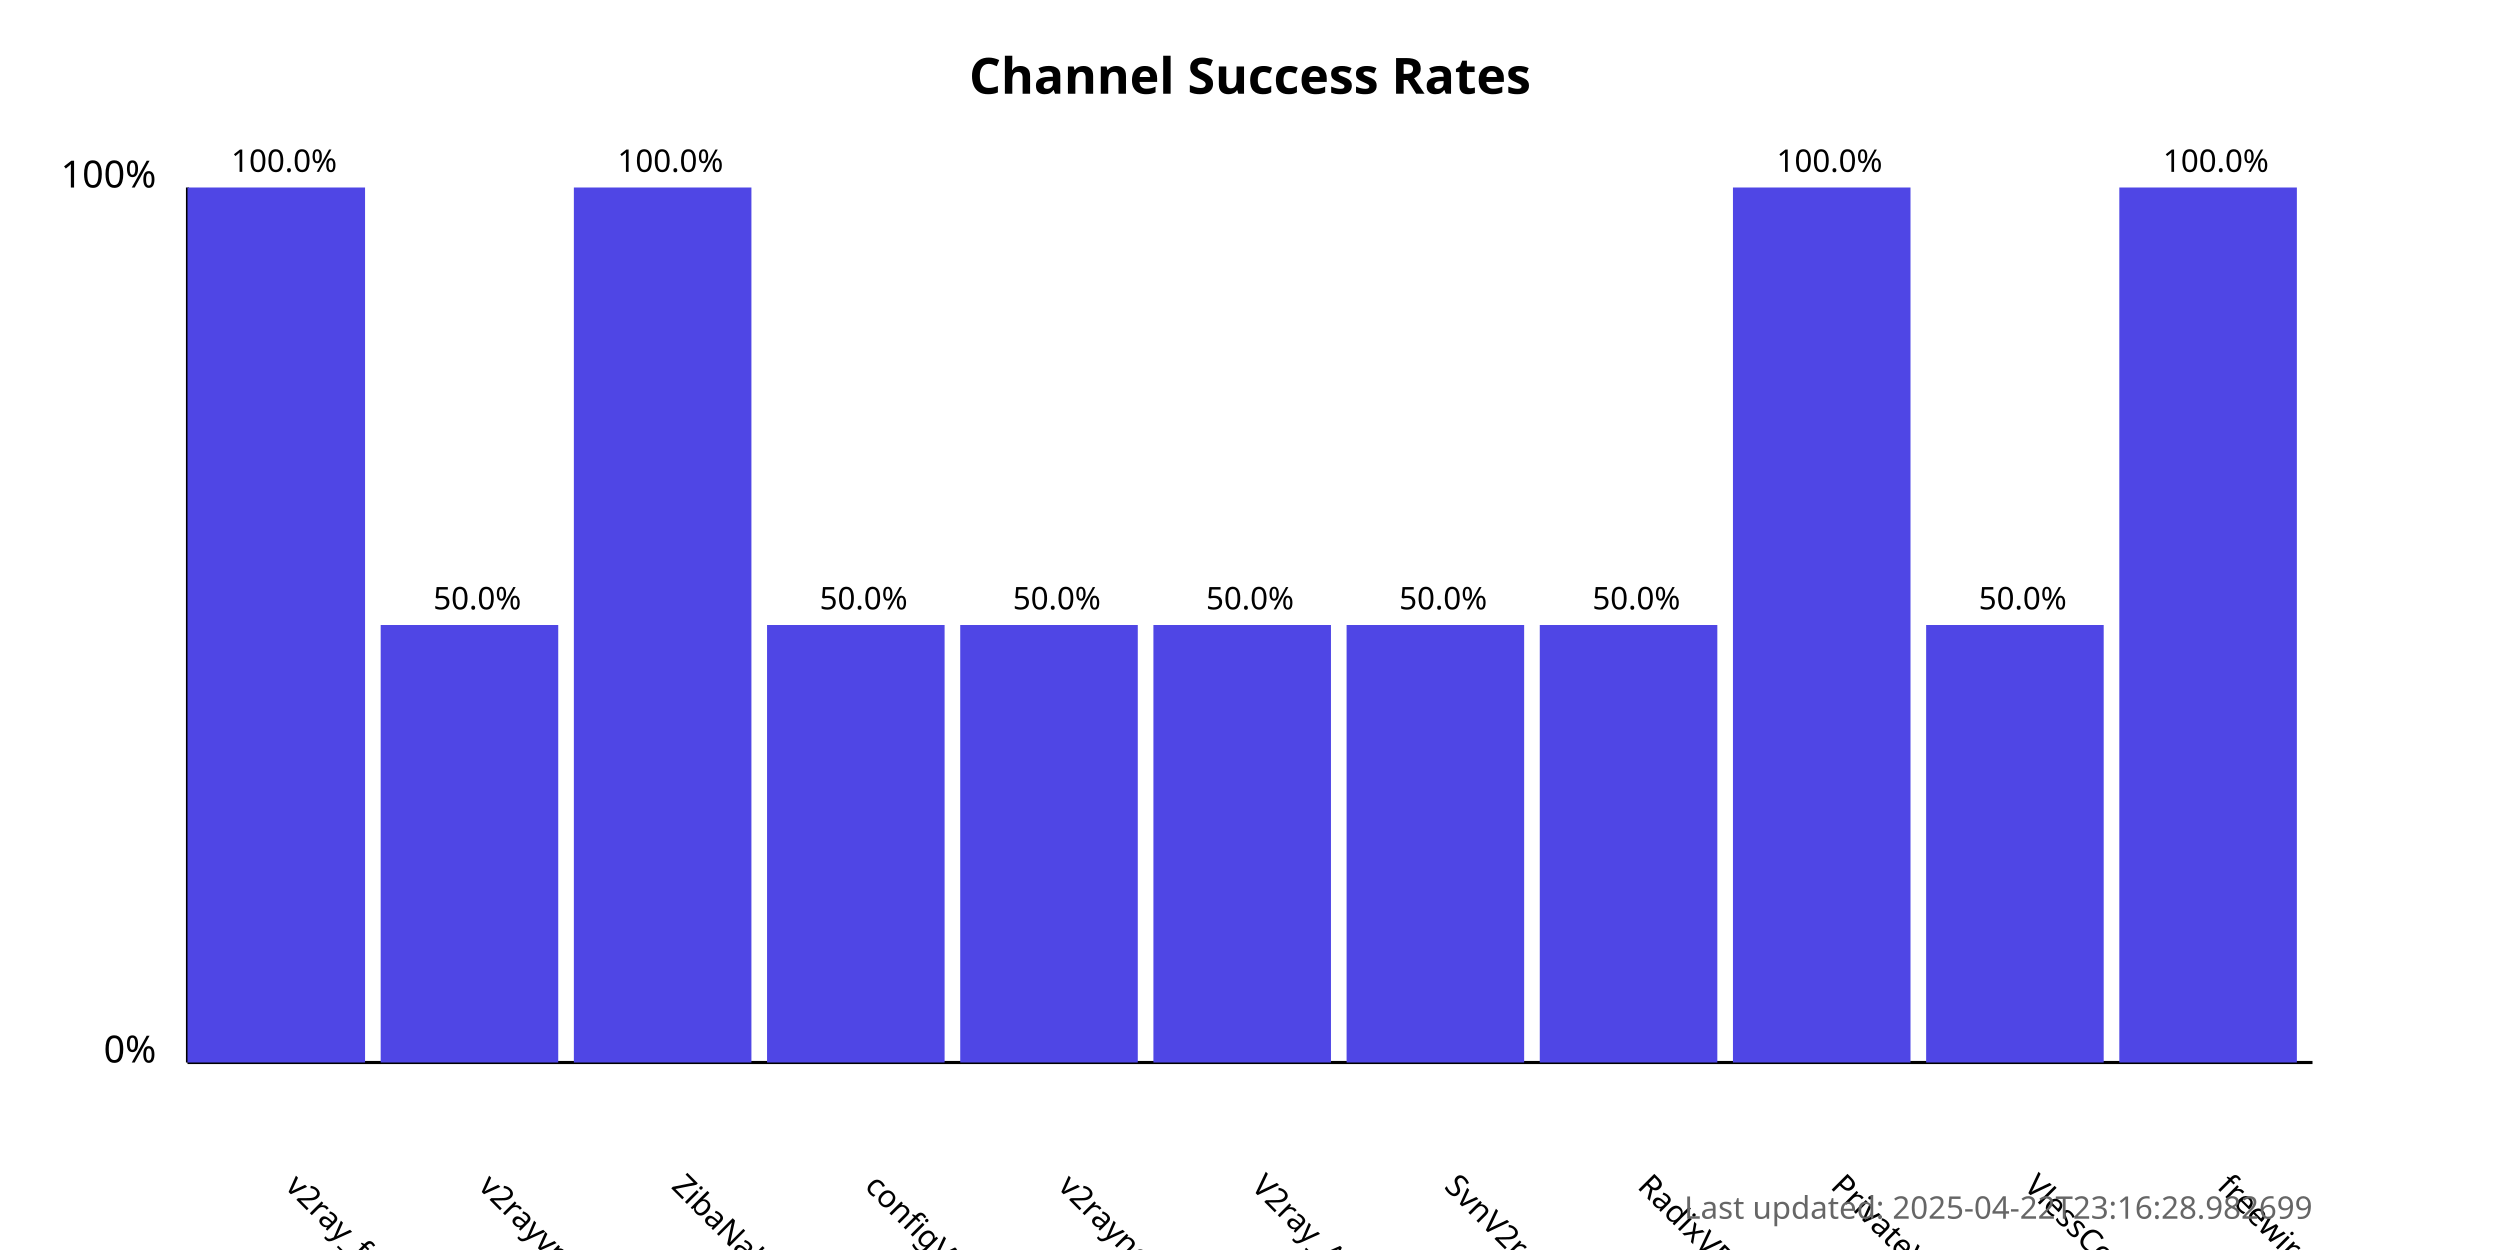
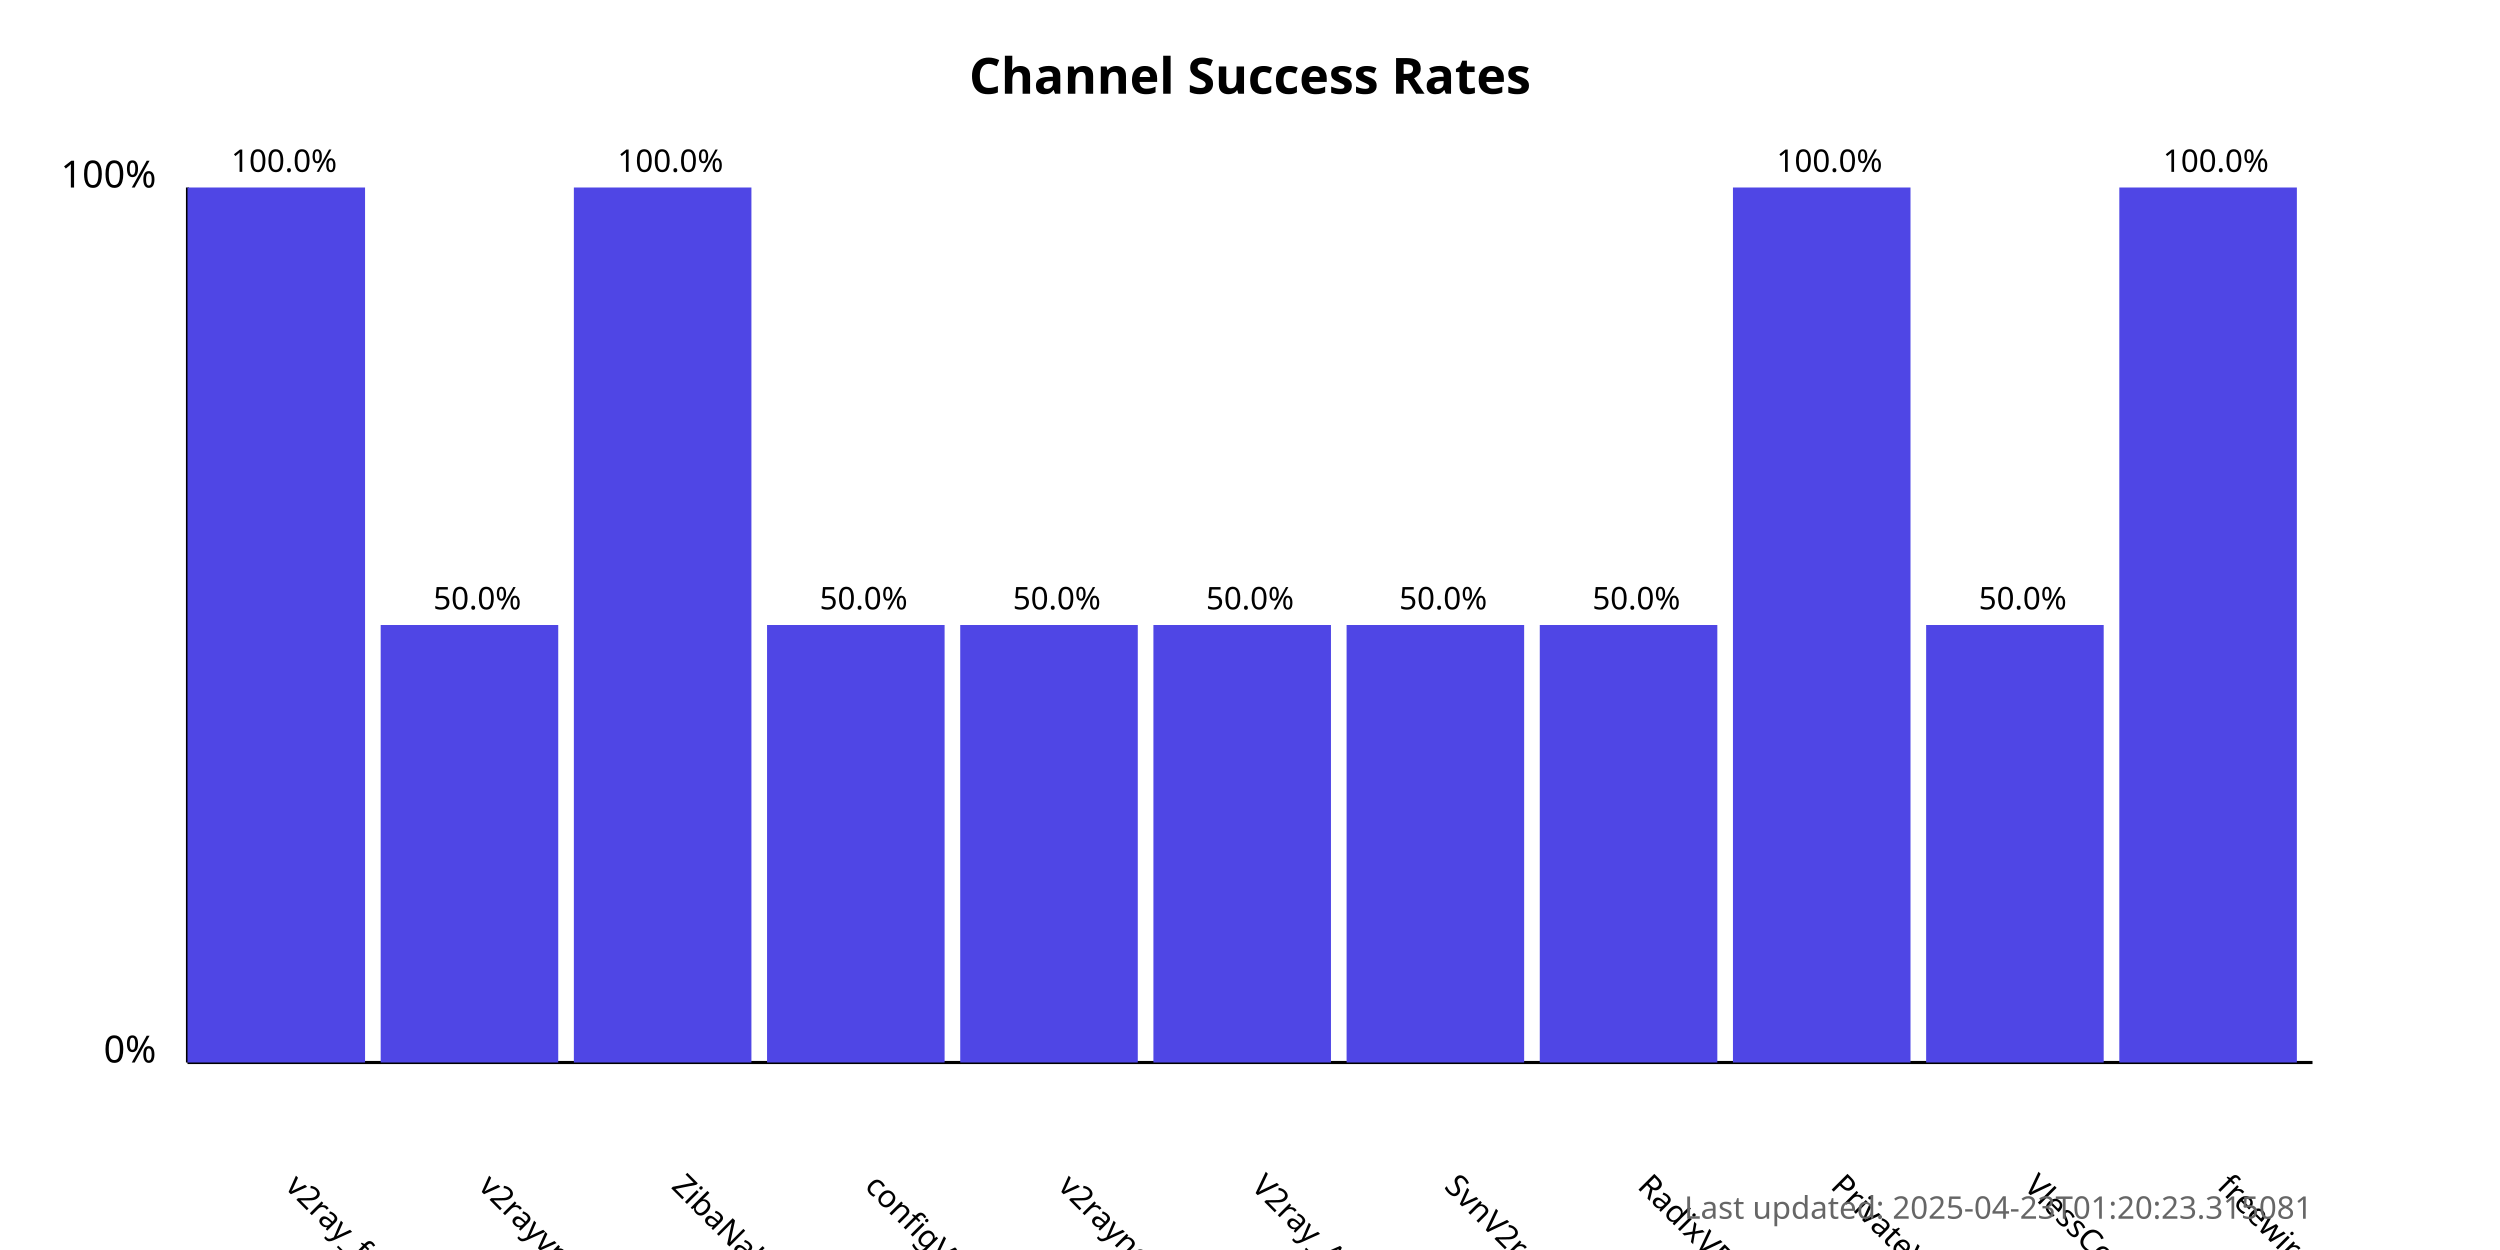
<svg xmlns="http://www.w3.org/2000/svg" width="800" height="400">
  <style>
            .chart-title { font: bold 16px sans-serif; }
            .axis-label { font: 12px sans-serif; }
            .tick-label { font: 10px sans-serif; }
            .bar { fill: #4f46e5; }
            .bar:hover { fill: #6366f1; }
            .timestamp { font: 10px sans-serif; fill: #666; }
        </style>
  <text x="400.0" y="30" text-anchor="middle" class="chart-title">
            Channel Success Rates
        </text>
  <line x1="60" y1="340" x2="60" y2="60" stroke="black" stroke-width="1" />
  <line x1="60" y1="340" x2="740" y2="340" stroke="black" stroke-width="1" />
  <text x="50" y="340" text-anchor="end" class="axis-label">0%</text>
  <text x="50" y="60" text-anchor="end" class="axis-label">100%</text>
  <g>
    <rect x="60" y="60.0" width="56.818" height="280.0" class="bar" />
    <text x="90.909" y="380" transform="rotate(45, 90.90909, 380)" text-anchor="start" class="tick-label">
                v2ray_free_conf
            </text>
    <text x="90.909" y="55.0" text-anchor="middle" class="tick-label">
                100.0%
            </text>
  </g>
  <g>
    <rect x="121.818" y="200.0" width="56.818" height="140.0" class="bar" />
    <text x="152.727" y="380" transform="rotate(45, 152.7273, 380)" text-anchor="start" class="tick-label">
                v2rayvpno
            </text>
    <text x="152.727" y="195.0" text-anchor="middle" class="tick-label">
                50.0%
            </text>
  </g>
  <g>
    <rect x="183.636" y="60.0" width="56.818" height="280.0" class="bar" />
    <text x="214.545" y="380" transform="rotate(45, 214.5455, 380)" text-anchor="start" class="tick-label">
                ZibaNabz
            </text>
    <text x="214.545" y="55.0" text-anchor="middle" class="tick-label">
                100.0%
            </text>
  </g>
  <g>
    <rect x="245.455" y="200.0" width="56.818" height="140.0" class="bar" />
    <text x="276.364" y="380" transform="rotate(45, 276.3636, 380)" text-anchor="start" class="tick-label">
                configV2rayForFree
            </text>
    <text x="276.364" y="195.0" text-anchor="middle" class="tick-label">
                50.0%
            </text>
  </g>
  <g>
    <rect x="307.273" y="200.0" width="56.818" height="140.0" class="bar" />
    <text x="338.182" y="380" transform="rotate(45, 338.1818, 380)" text-anchor="start" class="tick-label">
                v2rayngvpn
            </text>
    <text x="338.182" y="195.0" text-anchor="middle" class="tick-label">
                50.0%
            </text>
  </g>
  <g>
    <rect x="369.091" y="200.0" width="56.818" height="140.0" class="bar" />
    <text x="400.0" y="380" transform="rotate(45, 400.0, 380)" text-anchor="start" class="tick-label">
                V2ray_Alpha
            </text>
    <text x="400.0" y="195.0" text-anchor="middle" class="tick-label">
                50.0%
            </text>
  </g>
  <g>
    <rect x="430.909" y="200.0" width="56.818" height="140.0" class="bar" />
    <text x="461.818" y="380" transform="rotate(45, 461.8182, 380)" text-anchor="start" class="tick-label">
                SvnV2ray
            </text>
    <text x="461.818" y="195.0" text-anchor="middle" class="tick-label">
                50.0%
            </text>
  </g>
  <g>
    <rect x="492.727" y="200.0" width="56.818" height="140.0" class="bar" />
    <text x="523.636" y="380" transform="rotate(45, 523.6364, 380)" text-anchor="start" class="tick-label">
                RadixVPN
            </text>
    <text x="523.636" y="195.0" text-anchor="middle" class="tick-label">
                50.0%
            </text>
  </g>
  <g>
    <rect x="554.545" y="60.0" width="56.818" height="280.0" class="bar" />
    <text x="585.455" y="380" transform="rotate(45, 585.4545, 380)" text-anchor="start" class="tick-label">
                PrivateVPNs
            </text>
    <text x="585.455" y="55.0" text-anchor="middle" class="tick-label">
                100.0%
            </text>
  </g>
  <g>
    <rect x="616.364" y="200.0" width="56.818" height="140.0" class="bar" />
    <text x="647.273" y="380" transform="rotate(45, 647.2727, 380)" text-anchor="start" class="tick-label">
                VlessConfig
            </text>
    <text x="647.273" y="195.0" text-anchor="middle" class="tick-label">
                50.0%
            </text>
  </g>
  <g>
    <rect x="678.182" y="60.0" width="56.818" height="280.0" class="bar" />
    <text x="709.091" y="380" transform="rotate(45, 709.0909, 380)" text-anchor="start" class="tick-label">
                freewireguard
            </text>
    <text x="709.091" y="55.0" text-anchor="middle" class="tick-label">
                100.0%
            </text>
  </g>
  <text x="740" y="390" text-anchor="end" class="timestamp">
-             Last updated: 2025-04-22T23:16:28.982699
+             Last updated: 2025-04-23T01:20:23.315081
        </text>
</svg>
